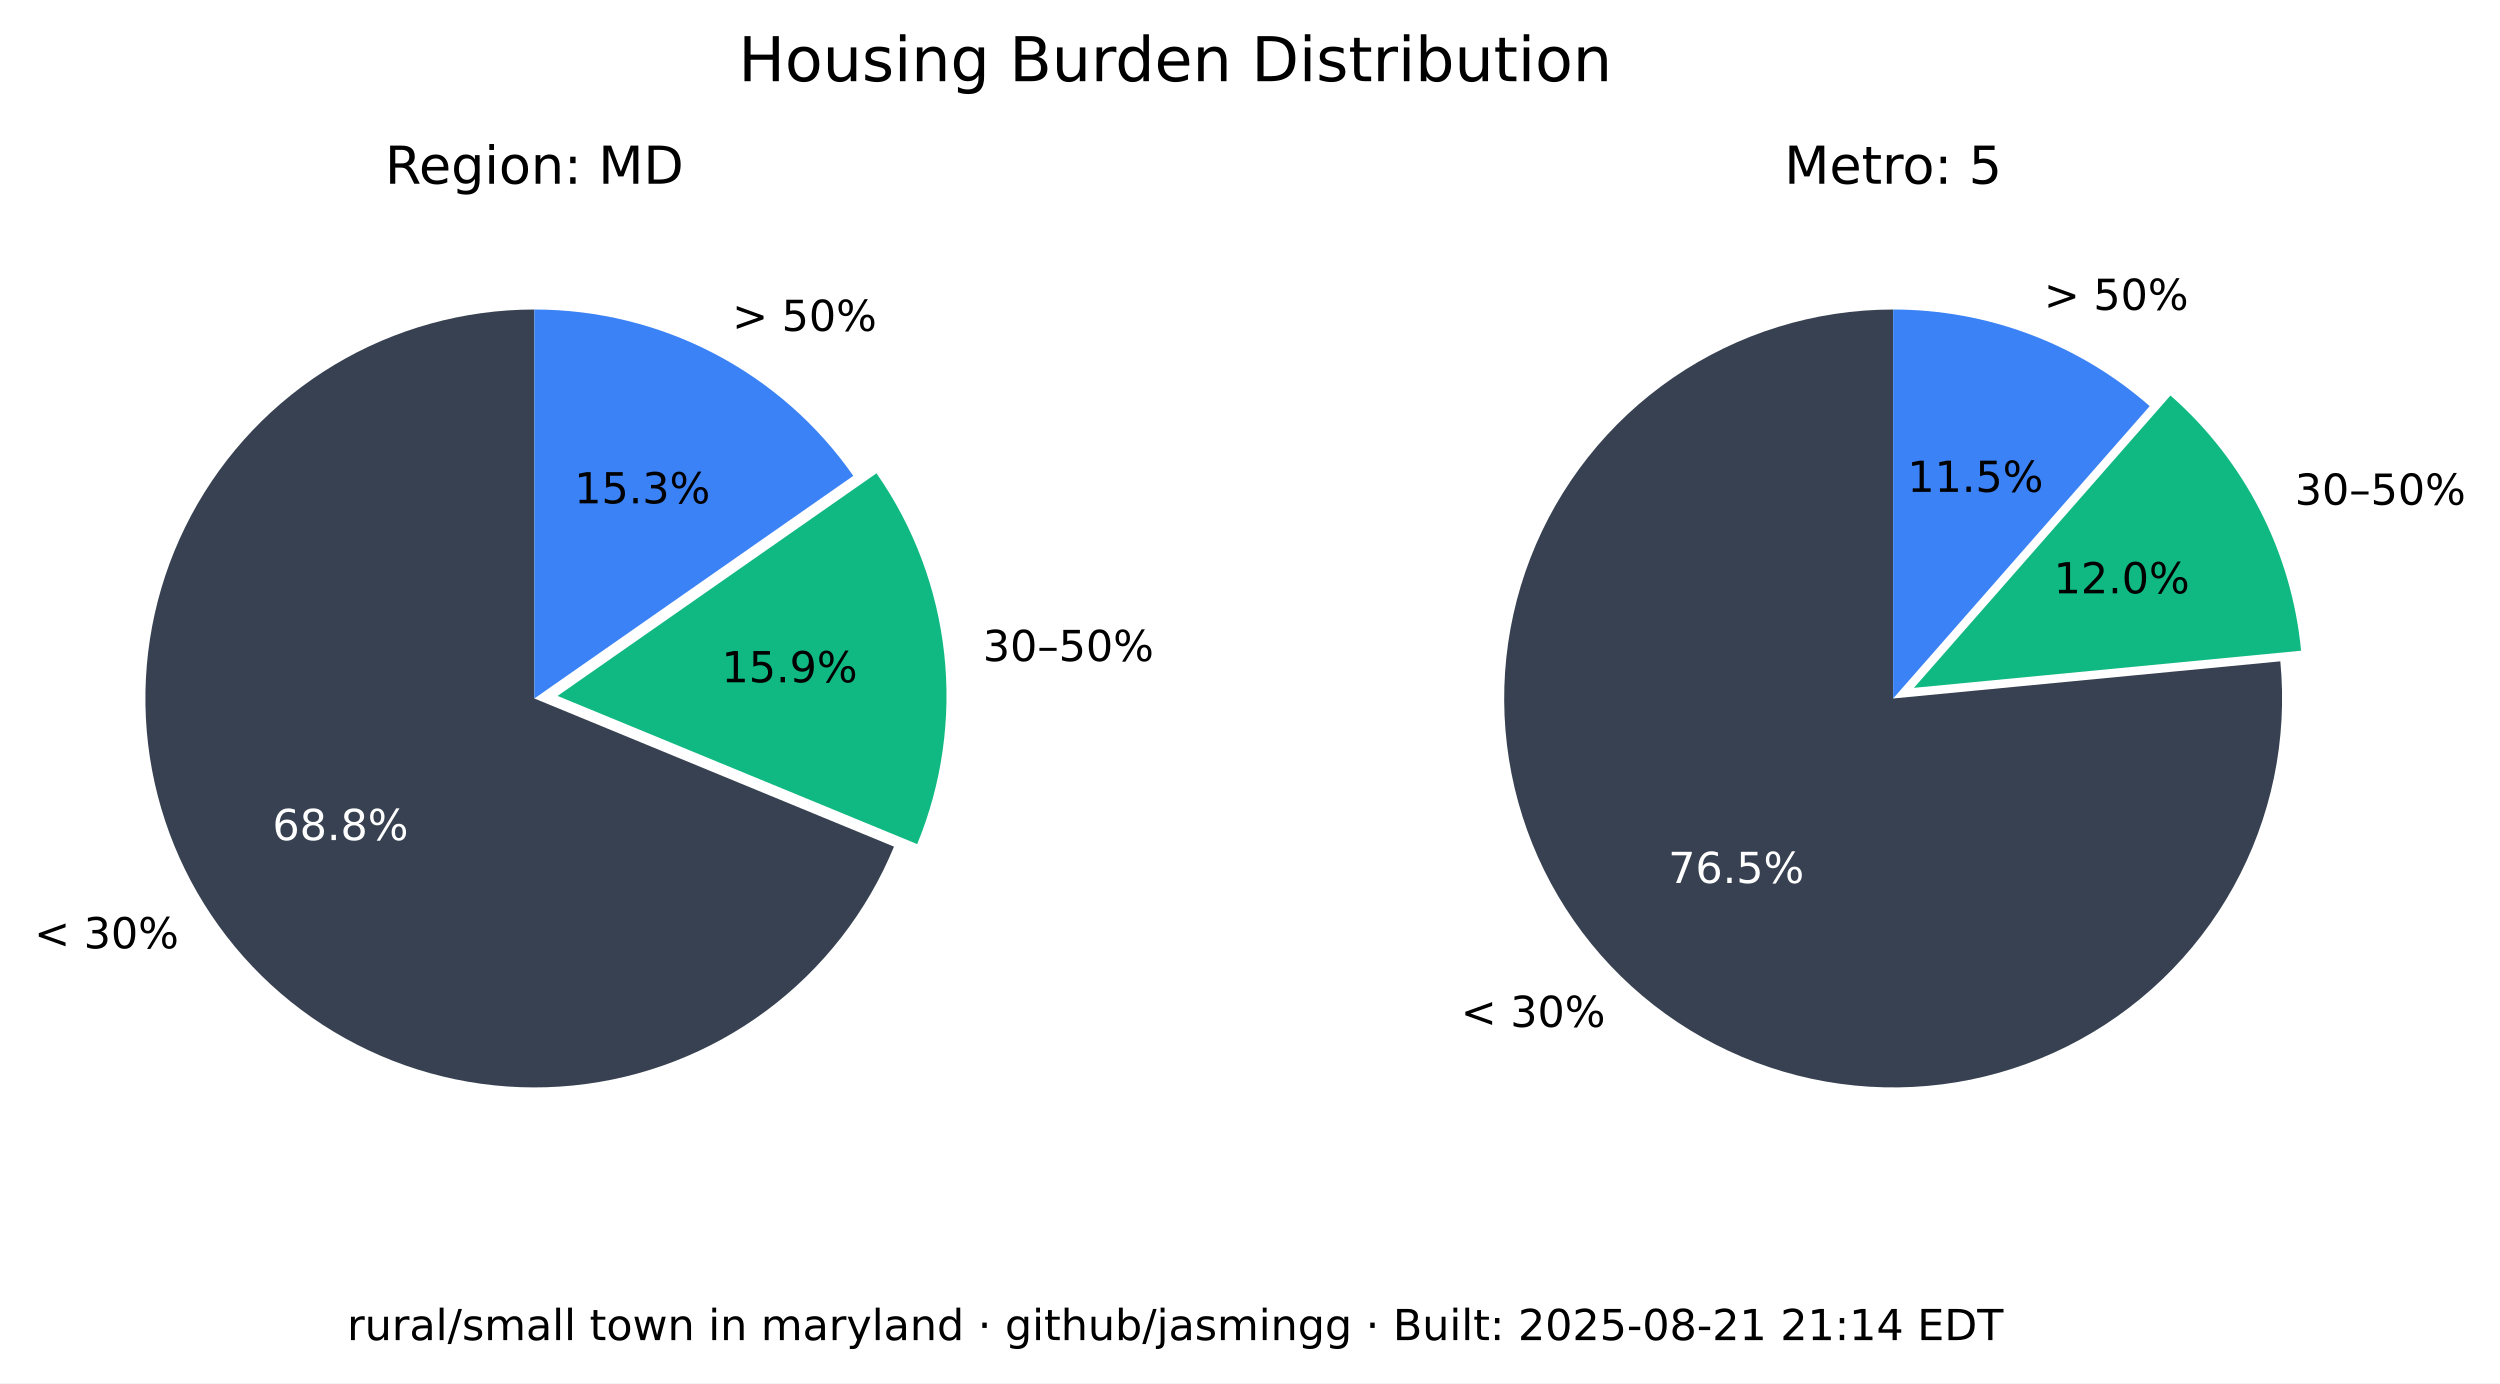
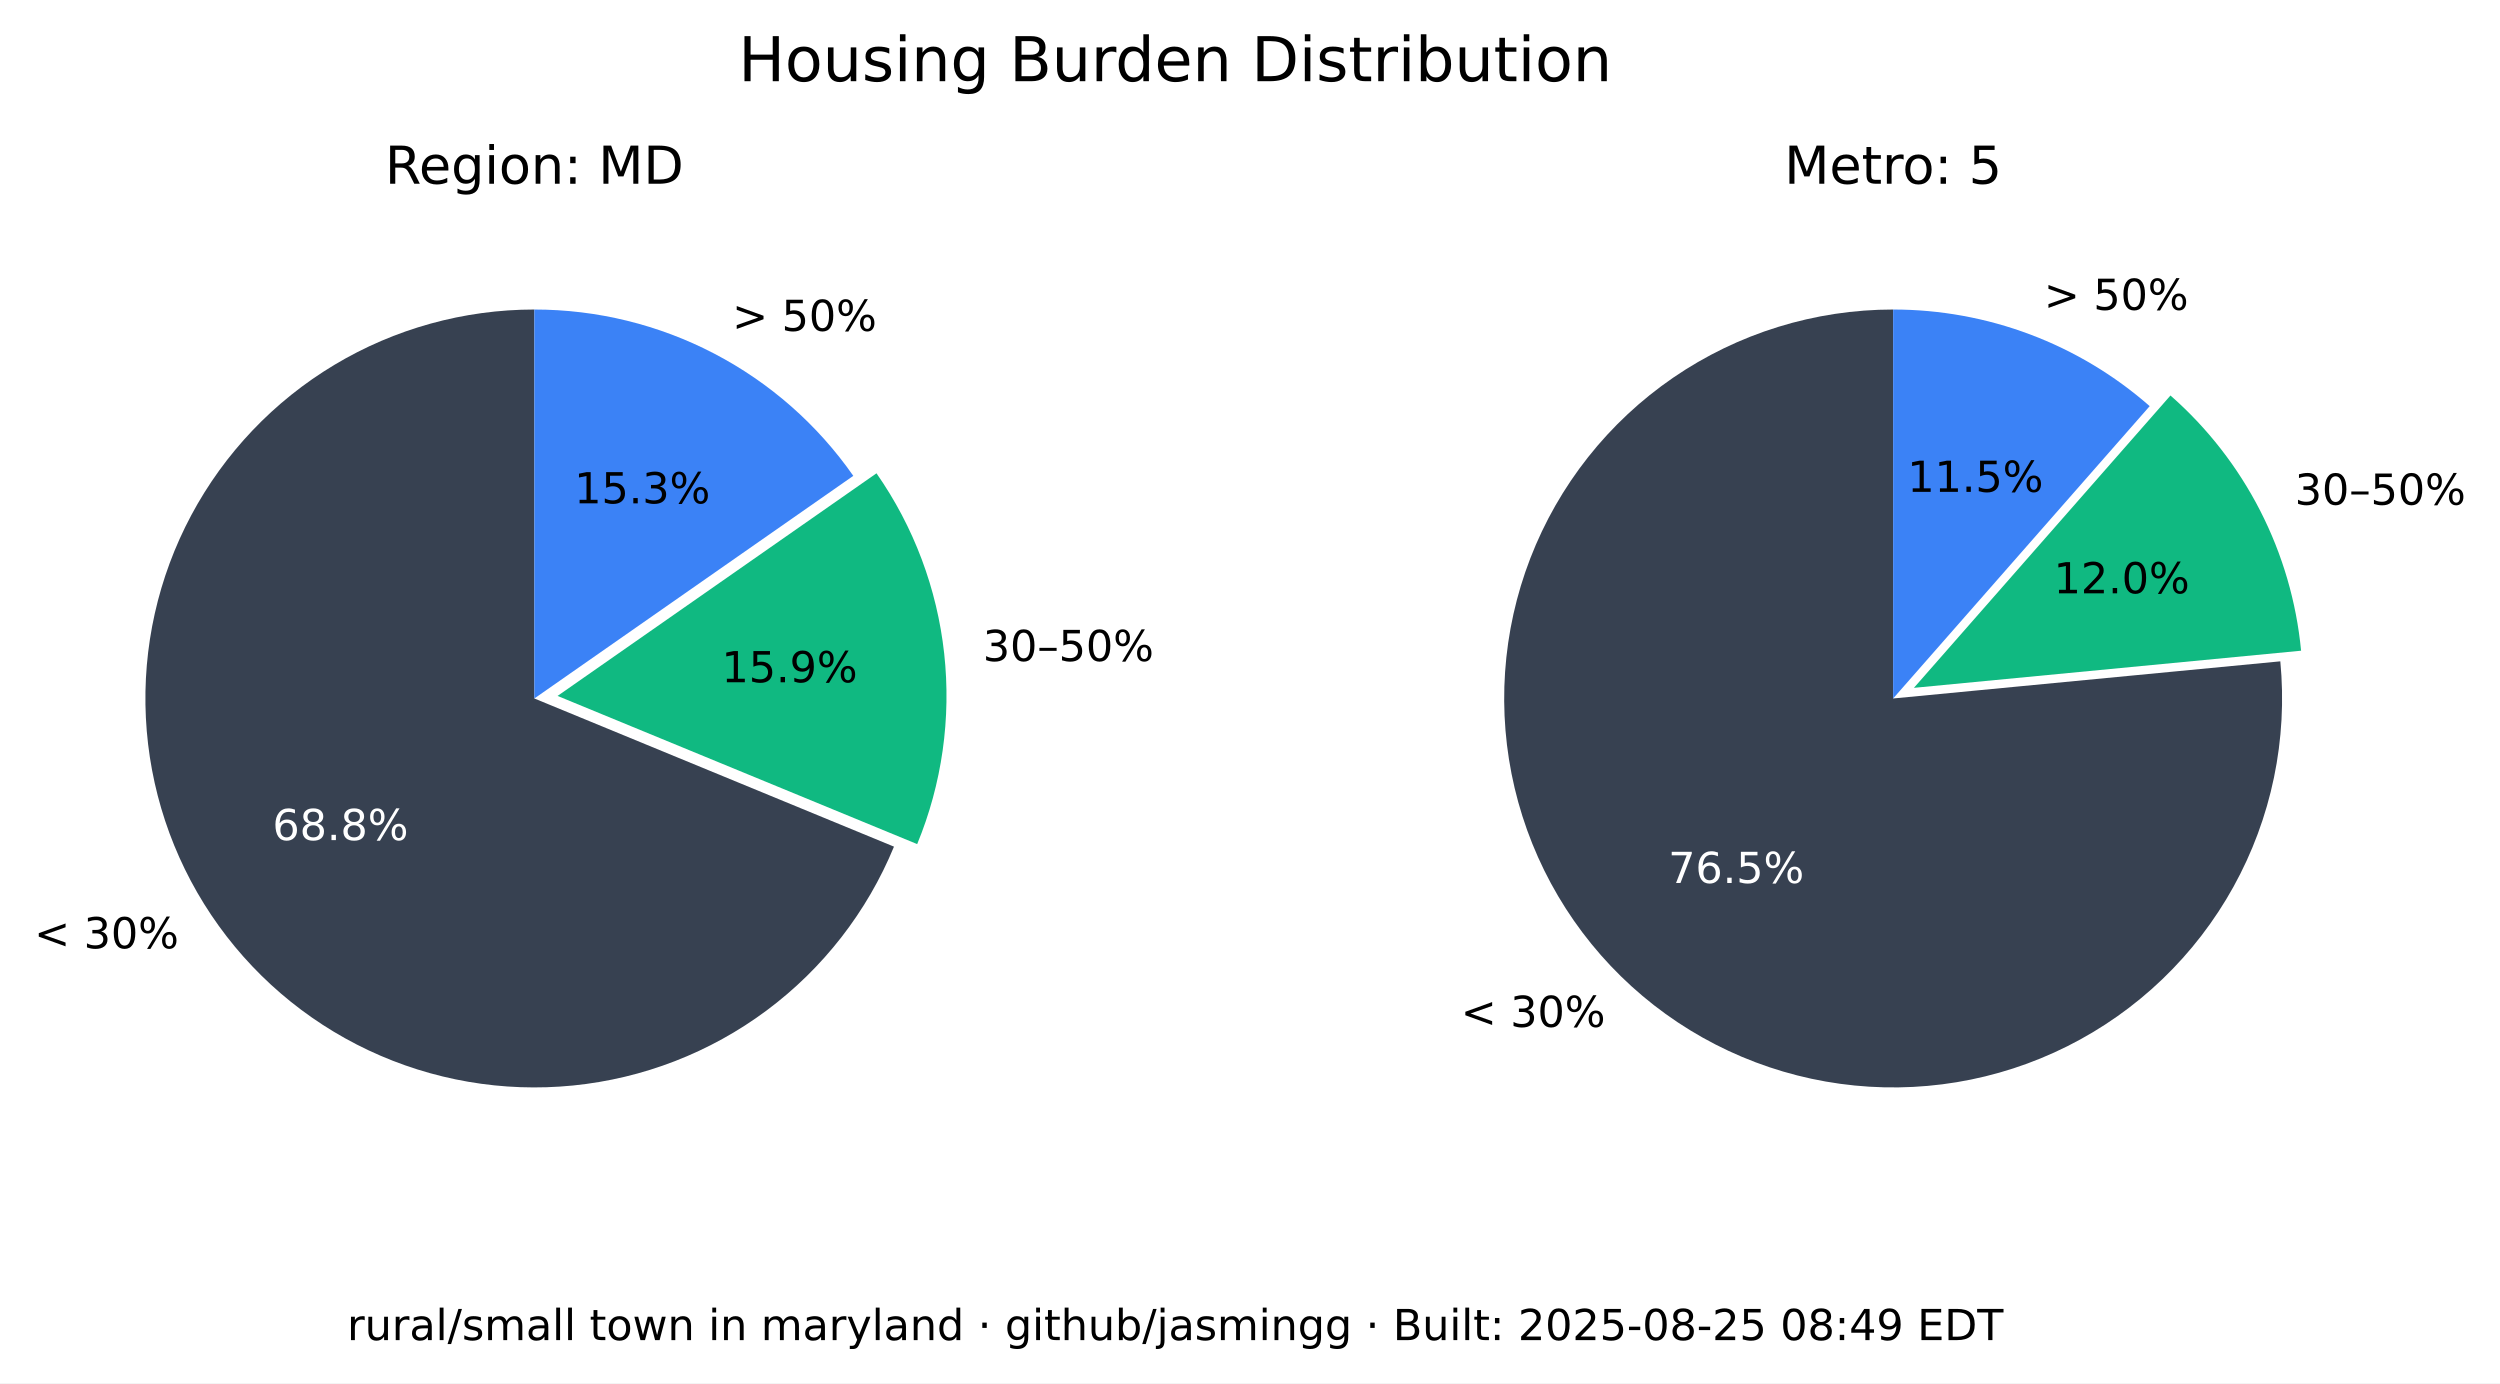
<svg xmlns="http://www.w3.org/2000/svg" xmlns:xlink="http://www.w3.org/1999/xlink" width="525.717pt" height="290.88pt" viewBox="0 0 525.717 290.88" version="1.1">
  <defs>
    <style type="text/css">*{stroke-linejoin: round; stroke-linecap: butt}</style>
  </defs>
  <g id="figure_1">
    <g id="patch_1">
      <path d="M 0 290.88  L 525.717 290.88  L 525.717 0  L 0 0  z " style="fill: #ffffff" />
    </g>
    <g id="axes_1">
      <g id="patch_2">
        <path d="M 112.367 65.088  C 97.551 65.088 83.008 69.114 70.301 76.735  C 57.594 84.355 47.194 95.287 40.215 108.357  C 33.237 121.428 29.939 136.152 30.677 150.951  C 31.414 165.749 36.159 180.073 44.402 192.385  C 52.646 204.697 64.082 214.541 77.483 220.86  C 90.885 227.179 105.755 229.74 120.499 228.267  C 135.242 226.794 149.312 221.342 161.199 212.496  C 173.085 203.65 182.347 191.738 187.992 178.039  L 112.367 146.88  z " style="fill: #374151" />
      </g>
      <g id="patch_3">
        <path d="M 192.87 177.503  C 198.091 164.831 200.044 151.048 198.55 137.424  C 197.055 123.8 192.159 110.768 184.314 99.529  L 117.246 146.345  z " style="fill: #10b981" />
      </g>
      <g id="patch_4">
        <path d="M 179.436 100.064  C 171.899 89.266 161.864 80.446 150.188 74.357  C 138.512 68.268 125.536 65.088 112.367 65.088  L 112.367 146.88  z " style="fill: #3b82f6" />
      </g>
      <g id="matplotlib.axis_1" />
      <g id="matplotlib.axis_2" />
      <g id="text_1">
        <g transform="translate(7.2 199.4189) scale(0.09 -0.09)">
          <defs>
            <path id="DejaVuSans-3c" d="M 4684 3150  L 1459 2003  L 4684 863  L 4684 294  L 678 1747  L 678 2266  L 4684 3719  L 4684 3150  z " transform="scale(0.015625)" />
            <path id="DejaVuSans-20" transform="scale(0.015625)" />
            <path id="DejaVuSans-33" d="M 2597 2516  Q 3050 2419 3304 2112  Q 3559 1806 3559 1356  Q 3559 666 3084 287  Q 2609 -91 1734 -91  Q 1441 -91 1130 -33  Q 819 25 488 141  L 488 750  Q 750 597 1062 519  Q 1375 441 1716 441  Q 2309 441 2620 675  Q 2931 909 2931 1356  Q 2931 1769 2642 2001  Q 2353 2234 1838 2234  L 1294 2234  L 1294 2753  L 1863 2753  Q 2328 2753 2575 2939  Q 2822 3125 2822 3475  Q 2822 3834 2567 4026  Q 2313 4219 1838 4219  Q 1578 4219 1281 4162  Q 984 4106 628 3988  L 628 4550  Q 988 4650 1302 4700  Q 1616 4750 1894 4750  Q 2613 4750 3031 4423  Q 3450 4097 3450 3541  Q 3450 3153 3228 2886  Q 3006 2619 2597 2516  z " transform="scale(0.015625)" />
            <path id="DejaVuSans-30" d="M 2034 4250  Q 1547 4250 1301 3770  Q 1056 3291 1056 2328  Q 1056 1369 1301 889  Q 1547 409 2034 409  Q 2525 409 2770 889  Q 3016 1369 3016 2328  Q 3016 3291 2770 3770  Q 2525 4250 2034 4250  z M 2034 4750  Q 2819 4750 3233 4129  Q 3647 3509 3647 2328  Q 3647 1150 3233 529  Q 2819 -91 2034 -91  Q 1250 -91 836 529  Q 422 1150 422 2328  Q 422 3509 836 4129  Q 1250 4750 2034 4750  z " transform="scale(0.015625)" />
            <path id="DejaVuSans-25" d="M 4653 2053  Q 4381 2053 4226 1822  Q 4072 1591 4072 1178  Q 4072 772 4226 539  Q 4381 306 4653 306  Q 4919 306 5073 539  Q 5228 772 5228 1178  Q 5228 1588 5073 1820  Q 4919 2053 4653 2053  z M 4653 2450  Q 5147 2450 5437 2106  Q 5728 1763 5728 1178  Q 5728 594 5436 251  Q 5144 -91 4653 -91  Q 4153 -91 3862 251  Q 3572 594 3572 1178  Q 3572 1766 3864 2108  Q 4156 2450 4653 2450  z M 1428 4353  Q 1159 4353 1004 4120  Q 850 3888 850 3481  Q 850 3069 1003 2837  Q 1156 2606 1428 2606  Q 1700 2606 1854 2837  Q 2009 3069 2009 3481  Q 2009 3884 1853 4118  Q 1697 4353 1428 4353  z M 4250 4750  L 4750 4750  L 1831 -91  L 1331 -91  L 4250 4750  z M 1428 4750  Q 1922 4750 2215 4408  Q 2509 4066 2509 3481  Q 2509 2891 2217 2550  Q 1925 2209 1428 2209  Q 931 2209 642 2551  Q 353 2894 353 3481  Q 353 4063 643 4406  Q 934 4750 1428 4750  z " transform="scale(0.015625)" />
          </defs>
          <use xlink:href="#DejaVuSans-3c" />
          <use xlink:href="#DejaVuSans-20" x="83.789" />
          <use xlink:href="#DejaVuSans-33" x="115.576" />
          <use xlink:href="#DejaVuSans-30" x="179.199" />
          <use xlink:href="#DejaVuSans-25" x="242.822" />
        </g>
      </g>
      <g id="text_2">
        <g style="fill: #ffffff" transform="translate(57.29316 176.6664) scale(0.09 -0.09)">
          <defs>
            <path id="DejaVuSans-36" d="M 2113 2584  Q 1688 2584 1439 2293  Q 1191 2003 1191 1497  Q 1191 994 1439 701  Q 1688 409 2113 409  Q 2538 409 2786 701  Q 3034 994 3034 1497  Q 3034 2003 2786 2293  Q 2538 2584 2113 2584  z M 3366 4563  L 3366 3988  Q 3128 4100 2886 4159  Q 2644 4219 2406 4219  Q 1781 4219 1451 3797  Q 1122 3375 1075 2522  Q 1259 2794 1537 2939  Q 1816 3084 2150 3084  Q 2853 3084 3261 2657  Q 3669 2231 3669 1497  Q 3669 778 3244 343  Q 2819 -91 2113 -91  Q 1303 -91 875 529  Q 447 1150 447 2328  Q 447 3434 972 4092  Q 1497 4750 2381 4750  Q 2619 4750 2861 4703  Q 3103 4656 3366 4563  z " transform="scale(0.015625)" />
            <path id="DejaVuSans-38" d="M 2034 2216  Q 1584 2216 1326 1975  Q 1069 1734 1069 1313  Q 1069 891 1326 650  Q 1584 409 2034 409  Q 2484 409 2743 651  Q 3003 894 3003 1313  Q 3003 1734 2745 1975  Q 2488 2216 2034 2216  z M 1403 2484  Q 997 2584 770 2862  Q 544 3141 544 3541  Q 544 4100 942 4425  Q 1341 4750 2034 4750  Q 2731 4750 3128 4425  Q 3525 4100 3525 3541  Q 3525 3141 3298 2862  Q 3072 2584 2669 2484  Q 3125 2378 3379 2068  Q 3634 1759 3634 1313  Q 3634 634 3220 271  Q 2806 -91 2034 -91  Q 1263 -91 848 271  Q 434 634 434 1313  Q 434 1759 690 2068  Q 947 2378 1403 2484  z M 1172 3481  Q 1172 3119 1398 2916  Q 1625 2713 2034 2713  Q 2441 2713 2670 2916  Q 2900 3119 2900 3481  Q 2900 3844 2670 4047  Q 2441 4250 2034 4250  Q 1625 4250 1398 4047  Q 1172 3844 1172 3481  z " transform="scale(0.015625)" />
            <path id="DejaVuSans-2e" d="M 684 794  L 1344 794  L 1344 0  L 684 0  L 684 794  z " transform="scale(0.015625)" />
          </defs>
          <use xlink:href="#DejaVuSans-36" />
          <use xlink:href="#DejaVuSans-38" x="63.623" />
          <use xlink:href="#DejaVuSans-2e" x="127.246" />
          <use xlink:href="#DejaVuSans-38" x="159.033" />
          <use xlink:href="#DejaVuSans-25" x="222.656" />
        </g>
      </g>
      <g id="text_3">
        <g transform="translate(206.68 139.015) scale(0.09 -0.09)">
          <defs>
            <path id="DejaVuSans-2013" d="M 313 1978  L 2888 1978  L 2888 1528  L 313 1528  L 313 1978  z " transform="scale(0.015625)" />
            <path id="DejaVuSans-35" d="M 691 4666  L 3169 4666  L 3169 4134  L 1269 4134  L 1269 2991  Q 1406 3038 1543 3061  Q 1681 3084 1819 3084  Q 2600 3084 3056 2656  Q 3513 2228 3513 1497  Q 3513 744 3044 326  Q 2575 -91 1722 -91  Q 1428 -91 1123 -41  Q 819 9 494 109  L 494 744  Q 775 591 1075 516  Q 1375 441 1709 441  Q 2250 441 2565 725  Q 2881 1009 2881 1497  Q 2881 1984 2565 2268  Q 2250 2553 1709 2553  Q 1456 2553 1204 2497  Q 953 2441 691 2322  L 691 4666  z " transform="scale(0.015625)" />
          </defs>
          <use xlink:href="#DejaVuSans-33" />
          <use xlink:href="#DejaVuSans-30" x="63.623" />
          <use xlink:href="#DejaVuSans-2013" x="127.246" />
          <use xlink:href="#DejaVuSans-35" x="177.246" />
          <use xlink:href="#DejaVuSans-30" x="240.869" />
          <use xlink:href="#DejaVuSans-25" x="304.492" />
        </g>
      </g>
      <g id="text_4">
        <g transform="translate(151.7328 143.4755) scale(0.09 -0.09)">
          <defs>
            <path id="DejaVuSans-31" d="M 794 531  L 1825 531  L 1825 4091  L 703 3866  L 703 4441  L 1819 4666  L 2450 4666  L 2450 531  L 3481 531  L 3481 0  L 794 0  L 794 531  z " transform="scale(0.015625)" />
            <path id="DejaVuSans-39" d="M 703 97  L 703 672  Q 941 559 1184 500  Q 1428 441 1663 441  Q 2288 441 2617 861  Q 2947 1281 2994 2138  Q 2813 1869 2534 1725  Q 2256 1581 1919 1581  Q 1219 1581 811 2004  Q 403 2428 403 3163  Q 403 3881 828 4315  Q 1253 4750 1959 4750  Q 2769 4750 3195 4129  Q 3622 3509 3622 2328  Q 3622 1225 3098 567  Q 2575 -91 1691 -91  Q 1453 -91 1209 -44  Q 966 3 703 97  z M 1959 2075  Q 2384 2075 2632 2365  Q 2881 2656 2881 3163  Q 2881 3666 2632 3958  Q 2384 4250 1959 4250  Q 1534 4250 1286 3958  Q 1038 3666 1038 3163  Q 1038 2656 1286 2365  Q 1534 2075 1959 2075  z " transform="scale(0.015625)" />
          </defs>
          <use xlink:href="#DejaVuSans-31" />
          <use xlink:href="#DejaVuSans-35" x="63.623" />
          <use xlink:href="#DejaVuSans-2e" x="127.246" />
          <use xlink:href="#DejaVuSans-39" x="159.033" />
          <use xlink:href="#DejaVuSans-25" x="222.656" />
        </g>
      </g>
      <g id="text_5">
        <g transform="translate(153.97 69.58851) scale(0.09 -0.09)">
          <defs>
            <path id="DejaVuSans-3e" d="M 678 3150  L 678 3719  L 4684 2266  L 4684 1747  L 678 294  L 678 863  L 3897 2003  L 678 3150  z " transform="scale(0.015625)" />
          </defs>
          <use xlink:href="#DejaVuSans-3e" />
          <use xlink:href="#DejaVuSans-20" x="83.789" />
          <use xlink:href="#DejaVuSans-35" x="115.576" />
          <use xlink:href="#DejaVuSans-30" x="179.199" />
          <use xlink:href="#DejaVuSans-25" x="242.822" />
        </g>
      </g>
      <g id="text_6">
        <g transform="translate(120.7644 105.8498) scale(0.09 -0.09)">
          <use xlink:href="#DejaVuSans-31" />
          <use xlink:href="#DejaVuSans-35" x="63.623" />
          <use xlink:href="#DejaVuSans-2e" x="127.246" />
          <use xlink:href="#DejaVuSans-33" x="159.033" />
          <use xlink:href="#DejaVuSans-25" x="222.656" />
        </g>
      </g>
      <g id="text_7">
        <g transform="translate(80.95719 38.64) scale(0.11 -0.11)">
          <defs>
            <path id="DejaVuSans-52" d="M 2841 2188  Q 3044 2119 3236 1894  Q 3428 1669 3622 1275  L 4263 0  L 3584 0  L 2988 1197  Q 2756 1666 2539 1819  Q 2322 1972 1947 1972  L 1259 1972  L 1259 0  L 628 0  L 628 4666  L 2053 4666  Q 2853 4666 3247 4331  Q 3641 3997 3641 3322  Q 3641 2881 3436 2590  Q 3231 2300 2841 2188  z M 1259 4147  L 1259 2491  L 2053 2491  Q 2509 2491 2742 2702  Q 2975 2913 2975 3322  Q 2975 3731 2742 3939  Q 2509 4147 2053 4147  L 1259 4147  z " transform="scale(0.015625)" />
            <path id="DejaVuSans-65" d="M 3597 1894  L 3597 1613  L 953 1613  Q 991 1019 1311 708  Q 1631 397 2203 397  Q 2534 397 2845 478  Q 3156 559 3463 722  L 3463 178  Q 3153 47 2828 -22  Q 2503 -91 2169 -91  Q 1331 -91 842 396  Q 353 884 353 1716  Q 353 2575 817 3079  Q 1281 3584 2069 3584  Q 2775 3584 3186 3129  Q 3597 2675 3597 1894  z M 3022 2063  Q 3016 2534 2758 2815  Q 2500 3097 2075 3097  Q 1594 3097 1305 2825  Q 1016 2553 972 2059  L 3022 2063  z " transform="scale(0.015625)" />
            <path id="DejaVuSans-67" d="M 2906 1791  Q 2906 2416 2648 2759  Q 2391 3103 1925 3103  Q 1463 3103 1205 2759  Q 947 2416 947 1791  Q 947 1169 1205 825  Q 1463 481 1925 481  Q 2391 481 2648 825  Q 2906 1169 2906 1791  z M 3481 434  Q 3481 -459 3084 -895  Q 2688 -1331 1869 -1331  Q 1566 -1331 1297 -1286  Q 1028 -1241 775 -1147  L 775 -588  Q 1028 -725 1275 -790  Q 1522 -856 1778 -856  Q 2344 -856 2625 -561  Q 2906 -266 2906 331  L 2906 616  Q 2728 306 2450 153  Q 2172 0 1784 0  Q 1141 0 747 490  Q 353 981 353 1791  Q 353 2603 747 3093  Q 1141 3584 1784 3584  Q 2172 3584 2450 3431  Q 2728 3278 2906 2969  L 2906 3500  L 3481 3500  L 3481 434  z " transform="scale(0.015625)" />
            <path id="DejaVuSans-69" d="M 603 3500  L 1178 3500  L 1178 0  L 603 0  L 603 3500  z M 603 4863  L 1178 4863  L 1178 4134  L 603 4134  L 603 4863  z " transform="scale(0.015625)" />
            <path id="DejaVuSans-6f" d="M 1959 3097  Q 1497 3097 1228 2736  Q 959 2375 959 1747  Q 959 1119 1226 758  Q 1494 397 1959 397  Q 2419 397 2687 759  Q 2956 1122 2956 1747  Q 2956 2369 2687 2733  Q 2419 3097 1959 3097  z M 1959 3584  Q 2709 3584 3137 3096  Q 3566 2609 3566 1747  Q 3566 888 3137 398  Q 2709 -91 1959 -91  Q 1206 -91 779 398  Q 353 888 353 1747  Q 353 2609 779 3096  Q 1206 3584 1959 3584  z " transform="scale(0.015625)" />
            <path id="DejaVuSans-6e" d="M 3513 2113  L 3513 0  L 2938 0  L 2938 2094  Q 2938 2591 2744 2837  Q 2550 3084 2163 3084  Q 1697 3084 1428 2787  Q 1159 2491 1159 1978  L 1159 0  L 581 0  L 581 3500  L 1159 3500  L 1159 2956  Q 1366 3272 1645 3428  Q 1925 3584 2291 3584  Q 2894 3584 3203 3211  Q 3513 2838 3513 2113  z " transform="scale(0.015625)" />
            <path id="DejaVuSans-3a" d="M 750 794  L 1409 794  L 1409 0  L 750 0  L 750 794  z M 750 3309  L 1409 3309  L 1409 2516  L 750 2516  L 750 3309  z " transform="scale(0.015625)" />
            <path id="DejaVuSans-4d" d="M 628 4666  L 1569 4666  L 2759 1491  L 3956 4666  L 4897 4666  L 4897 0  L 4281 0  L 4281 4097  L 3078 897  L 2444 897  L 1241 4097  L 1241 0  L 628 0  L 628 4666  z " transform="scale(0.015625)" />
            <path id="DejaVuSans-44" d="M 1259 4147  L 1259 519  L 2022 519  Q 2988 519 3436 956  Q 3884 1394 3884 2338  Q 3884 3275 3436 3711  Q 2988 4147 2022 4147  L 1259 4147  z M 628 4666  L 1925 4666  Q 3281 4666 3915 4102  Q 4550 3538 4550 2338  Q 4550 1131 3912 565  Q 3275 0 1925 0  L 628 0  L 628 4666  z " transform="scale(0.015625)" />
          </defs>
          <use xlink:href="#DejaVuSans-52" />
          <use xlink:href="#DejaVuSans-65" x="64.982" />
          <use xlink:href="#DejaVuSans-67" x="126.506" />
          <use xlink:href="#DejaVuSans-69" x="189.982" />
          <use xlink:href="#DejaVuSans-6f" x="217.766" />
          <use xlink:href="#DejaVuSans-6e" x="278.947" />
          <use xlink:href="#DejaVuSans-3a" x="342.326" />
          <use xlink:href="#DejaVuSans-20" x="376.018" />
          <use xlink:href="#DejaVuSans-4d" x="407.805" />
          <use xlink:href="#DejaVuSans-44" x="494.084" />
        </g>
      </g>
    </g>
    <g id="axes_2">
      <g id="patch_5">
        <path d="M 398.102 65.088  C 389.894 65.088 381.732 66.324 373.891 68.753  C 366.051 71.183 358.621 74.779 351.851 79.42  C 345.081 84.062 339.048 89.696 333.956 96.134  C 328.863 102.571 324.768 109.739 321.809 117.395  C 318.85 125.051 317.061 133.11 316.5 141.299  C 315.94 149.488 316.616 157.715 318.505 165.703  C 320.394 173.691 323.475 181.349 327.644 188.42  C 331.812 195.491 337.022 201.894 343.097 207.414  C 349.172 212.934 356.043 217.508 363.48 220.983  C 370.916 224.457 378.834 226.793 386.965 227.91  C 395.097 229.028 403.351 228.915 411.449 227.576  C 419.548 226.236 427.398 223.685 434.737 220.009  C 442.076 216.332 448.82 211.572 454.741 205.888  C 460.663 200.204 465.696 193.66 469.669 186.478  C 473.643 179.296 476.513 171.556 478.183 163.52  C 479.853 155.483 480.304 147.241 479.52 139.07  L 398.102 146.88  z " style="fill: #374151" />
      </g>
      <g id="patch_6">
        <path d="M 483.889 136.834  C 482.903 126.56 479.982 116.565 475.279 107.378  C 470.577 98.19 464.178 89.976 456.42 83.168  L 402.47 144.644  z " style="fill: #10b981" />
      </g>
      <g id="patch_7">
        <path d="M 452.052 85.404  C 444.652 78.91 436.14 73.805 426.926 70.335  C 417.712 66.866 407.947 65.088 398.102 65.088  L 398.102 146.88  z " style="fill: #3b82f6" />
      </g>
      <g id="matplotlib.axis_3" />
      <g id="matplotlib.axis_4" />
      <g id="text_8">
        <g transform="translate(307.1902 215.9508) scale(0.09 -0.09)">
          <use xlink:href="#DejaVuSans-3c" />
          <use xlink:href="#DejaVuSans-20" x="83.789" />
          <use xlink:href="#DejaVuSans-33" x="115.576" />
          <use xlink:href="#DejaVuSans-30" x="179.199" />
          <use xlink:href="#DejaVuSans-25" x="242.822" />
        </g>
      </g>
      <g id="text_9">
        <g style="fill: #ffffff" transform="translate(350.8035 185.6838) scale(0.09 -0.09)">
          <defs>
            <path id="DejaVuSans-37" d="M 525 4666  L 3525 4666  L 3525 4397  L 1831 0  L 1172 0  L 2766 4134  L 525 4134  L 525 4666  z " transform="scale(0.015625)" />
          </defs>
          <use xlink:href="#DejaVuSans-37" />
          <use xlink:href="#DejaVuSans-36" x="63.623" />
          <use xlink:href="#DejaVuSans-2e" x="127.246" />
          <use xlink:href="#DejaVuSans-35" x="159.033" />
          <use xlink:href="#DejaVuSans-25" x="222.656" />
        </g>
      </g>
      <g id="text_10">
        <g transform="translate(482.5604 106.1347) scale(0.09 -0.09)">
          <use xlink:href="#DejaVuSans-33" />
          <use xlink:href="#DejaVuSans-30" x="63.623" />
          <use xlink:href="#DejaVuSans-2013" x="127.246" />
          <use xlink:href="#DejaVuSans-35" x="177.246" />
          <use xlink:href="#DejaVuSans-30" x="240.869" />
          <use xlink:href="#DejaVuSans-25" x="304.492" />
        </g>
      </g>
      <g id="text_11">
        <g transform="translate(431.8606 124.7678) scale(0.09 -0.09)">
          <defs>
            <path id="DejaVuSans-32" d="M 1228 531  L 3431 531  L 3431 0  L 469 0  L 469 531  Q 828 903 1448 1529  Q 2069 2156 2228 2338  Q 2531 2678 2651 2914  Q 2772 3150 2772 3378  Q 2772 3750 2511 3984  Q 2250 4219 1831 4219  Q 1534 4219 1204 4116  Q 875 4013 500 3803  L 500 4441  Q 881 4594 1212 4672  Q 1544 4750 1819 4750  Q 2544 4750 2975 4387  Q 3406 4025 3406 3419  Q 3406 3131 3298 2873  Q 3191 2616 2906 2266  Q 2828 2175 2409 1742  Q 1991 1309 1228 531  z " transform="scale(0.015625)" />
          </defs>
          <use xlink:href="#DejaVuSans-31" />
          <use xlink:href="#DejaVuSans-32" x="63.623" />
          <use xlink:href="#DejaVuSans-2e" x="127.246" />
          <use xlink:href="#DejaVuSans-30" x="159.033" />
          <use xlink:href="#DejaVuSans-25" x="222.656" />
        </g>
      </g>
      <g id="text_12">
        <g transform="translate(429.8085 65.16424) scale(0.09 -0.09)">
          <use xlink:href="#DejaVuSans-3e" />
          <use xlink:href="#DejaVuSans-20" x="83.789" />
          <use xlink:href="#DejaVuSans-35" x="115.576" />
          <use xlink:href="#DejaVuSans-30" x="179.199" />
          <use xlink:href="#DejaVuSans-25" x="242.822" />
        </g>
      </g>
      <g id="text_13">
        <g transform="translate(401.1011 103.4366) scale(0.09 -0.09)">
          <use xlink:href="#DejaVuSans-31" />
          <use xlink:href="#DejaVuSans-31" x="63.623" />
          <use xlink:href="#DejaVuSans-2e" x="127.246" />
          <use xlink:href="#DejaVuSans-35" x="159.033" />
          <use xlink:href="#DejaVuSans-25" x="222.656" />
        </g>
      </g>
      <g id="text_14">
        <g transform="translate(375.2132 38.64) scale(0.11 -0.11)">
          <defs>
            <path id="DejaVuSans-74" d="M 1172 4494  L 1172 3500  L 2356 3500  L 2356 3053  L 1172 3053  L 1172 1153  Q 1172 725 1289 603  Q 1406 481 1766 481  L 2356 481  L 2356 0  L 1766 0  Q 1100 0 847 248  Q 594 497 594 1153  L 594 3053  L 172 3053  L 172 3500  L 594 3500  L 594 4494  L 1172 4494  z " transform="scale(0.015625)" />
            <path id="DejaVuSans-72" d="M 2631 2963  Q 2534 3019 2420 3045  Q 2306 3072 2169 3072  Q 1681 3072 1420 2755  Q 1159 2438 1159 1844  L 1159 0  L 581 0  L 581 3500  L 1159 3500  L 1159 2956  Q 1341 3275 1631 3429  Q 1922 3584 2338 3584  Q 2397 3584 2469 3576  Q 2541 3569 2628 3553  L 2631 2963  z " transform="scale(0.015625)" />
          </defs>
          <use xlink:href="#DejaVuSans-4d" />
          <use xlink:href="#DejaVuSans-65" x="86.279" />
          <use xlink:href="#DejaVuSans-74" x="147.803" />
          <use xlink:href="#DejaVuSans-72" x="187.012" />
          <use xlink:href="#DejaVuSans-6f" x="225.875" />
          <use xlink:href="#DejaVuSans-3a" x="287.057" />
          <use xlink:href="#DejaVuSans-20" x="320.748" />
          <use xlink:href="#DejaVuSans-35" x="352.535" />
        </g>
      </g>
    </g>
    <g id="text_15">
      <g transform="translate(155.2784 17.07797) scale(0.13 -0.13)">
        <defs>
          <path id="DejaVuSans-48" d="M 628 4666  L 1259 4666  L 1259 2753  L 3553 2753  L 3553 4666  L 4184 4666  L 4184 0  L 3553 0  L 3553 2222  L 1259 2222  L 1259 0  L 628 0  L 628 4666  z " transform="scale(0.015625)" />
          <path id="DejaVuSans-75" d="M 544 1381  L 544 3500  L 1119 3500  L 1119 1403  Q 1119 906 1312 657  Q 1506 409 1894 409  Q 2359 409 2629 706  Q 2900 1003 2900 1516  L 2900 3500  L 3475 3500  L 3475 0  L 2900 0  L 2900 538  Q 2691 219 2414 64  Q 2138 -91 1772 -91  Q 1169 -91 856 284  Q 544 659 544 1381  z M 1991 3584  L 1991 3584  z " transform="scale(0.015625)" />
          <path id="DejaVuSans-73" d="M 2834 3397  L 2834 2853  Q 2591 2978 2328 3040  Q 2066 3103 1784 3103  Q 1356 3103 1142 2972  Q 928 2841 928 2578  Q 928 2378 1081 2264  Q 1234 2150 1697 2047  L 1894 2003  Q 2506 1872 2764 1633  Q 3022 1394 3022 966  Q 3022 478 2636 193  Q 2250 -91 1575 -91  Q 1294 -91 989 -36  Q 684 19 347 128  L 347 722  Q 666 556 975 473  Q 1284 391 1588 391  Q 1994 391 2212 530  Q 2431 669 2431 922  Q 2431 1156 2273 1281  Q 2116 1406 1581 1522  L 1381 1569  Q 847 1681 609 1914  Q 372 2147 372 2553  Q 372 3047 722 3315  Q 1072 3584 1716 3584  Q 2034 3584 2315 3537  Q 2597 3491 2834 3397  z " transform="scale(0.015625)" />
          <path id="DejaVuSans-42" d="M 1259 2228  L 1259 519  L 2272 519  Q 2781 519 3026 730  Q 3272 941 3272 1375  Q 3272 1813 3026 2020  Q 2781 2228 2272 2228  L 1259 2228  z M 1259 4147  L 1259 2741  L 2194 2741  Q 2656 2741 2882 2914  Q 3109 3088 3109 3444  Q 3109 3797 2882 3972  Q 2656 4147 2194 4147  L 1259 4147  z M 628 4666  L 2241 4666  Q 2963 4666 3353 4366  Q 3744 4066 3744 3513  Q 3744 3084 3544 2831  Q 3344 2578 2956 2516  Q 3422 2416 3680 2098  Q 3938 1781 3938 1306  Q 3938 681 3513 340  Q 3088 0 2303 0  L 628 0  L 628 4666  z " transform="scale(0.015625)" />
          <path id="DejaVuSans-64" d="M 2906 2969  L 2906 4863  L 3481 4863  L 3481 0  L 2906 0  L 2906 525  Q 2725 213 2448 61  Q 2172 -91 1784 -91  Q 1150 -91 751 415  Q 353 922 353 1747  Q 353 2572 751 3078  Q 1150 3584 1784 3584  Q 2172 3584 2448 3432  Q 2725 3281 2906 2969  z M 947 1747  Q 947 1113 1208 752  Q 1469 391 1925 391  Q 2381 391 2643 752  Q 2906 1113 2906 1747  Q 2906 2381 2643 2742  Q 2381 3103 1925 3103  Q 1469 3103 1208 2742  Q 947 2381 947 1747  z " transform="scale(0.015625)" />
          <path id="DejaVuSans-62" d="M 3116 1747  Q 3116 2381 2855 2742  Q 2594 3103 2138 3103  Q 1681 3103 1420 2742  Q 1159 2381 1159 1747  Q 1159 1113 1420 752  Q 1681 391 2138 391  Q 2594 391 2855 752  Q 3116 1113 3116 1747  z M 1159 2969  Q 1341 3281 1617 3432  Q 1894 3584 2278 3584  Q 2916 3584 3314 3078  Q 3713 2572 3713 1747  Q 3713 922 3314 415  Q 2916 -91 2278 -91  Q 1894 -91 1617 61  Q 1341 213 1159 525  L 1159 0  L 581 0  L 581 4863  L 1159 4863  L 1159 2969  z " transform="scale(0.015625)" />
        </defs>
        <use xlink:href="#DejaVuSans-48" />
        <use xlink:href="#DejaVuSans-6f" x="75.195" />
        <use xlink:href="#DejaVuSans-75" x="136.377" />
        <use xlink:href="#DejaVuSans-73" x="199.756" />
        <use xlink:href="#DejaVuSans-69" x="251.855" />
        <use xlink:href="#DejaVuSans-6e" x="279.639" />
        <use xlink:href="#DejaVuSans-67" x="343.018" />
        <use xlink:href="#DejaVuSans-20" x="406.494" />
        <use xlink:href="#DejaVuSans-42" x="438.281" />
        <use xlink:href="#DejaVuSans-75" x="506.885" />
        <use xlink:href="#DejaVuSans-72" x="570.264" />
        <use xlink:href="#DejaVuSans-64" x="609.627" />
        <use xlink:href="#DejaVuSans-65" x="673.104" />
        <use xlink:href="#DejaVuSans-6e" x="734.627" />
        <use xlink:href="#DejaVuSans-20" x="798.006" />
        <use xlink:href="#DejaVuSans-44" x="829.793" />
        <use xlink:href="#DejaVuSans-69" x="906.795" />
        <use xlink:href="#DejaVuSans-73" x="934.578" />
        <use xlink:href="#DejaVuSans-74" x="986.678" />
        <use xlink:href="#DejaVuSans-72" x="1025.887" />
        <use xlink:href="#DejaVuSans-69" x="1067" />
        <use xlink:href="#DejaVuSans-62" x="1094.783" />
        <use xlink:href="#DejaVuSans-75" x="1158.26" />
        <use xlink:href="#DejaVuSans-74" x="1221.639" />
        <use xlink:href="#DejaVuSans-69" x="1260.848" />
        <use xlink:href="#DejaVuSans-6f" x="1288.631" />
        <use xlink:href="#DejaVuSans-6e" x="1349.812" />
      </g>
    </g>
    <g id="text_16">
      <g transform="translate(72.99373 281.8083) scale(0.09 -0.09)">
        <defs>
          <path id="DejaVuSans-61" d="M 2194 1759  Q 1497 1759 1228 1600  Q 959 1441 959 1056  Q 959 750 1161 570  Q 1363 391 1709 391  Q 2188 391 2477 730  Q 2766 1069 2766 1631  L 2766 1759  L 2194 1759  z M 3341 1997  L 3341 0  L 2766 0  L 2766 531  Q 2569 213 2275 61  Q 1981 -91 1556 -91  Q 1019 -91 701 211  Q 384 513 384 1019  Q 384 1609 779 1909  Q 1175 2209 1959 2209  L 2766 2209  L 2766 2266  Q 2766 2663 2505 2880  Q 2244 3097 1772 3097  Q 1472 3097 1187 3025  Q 903 2953 641 2809  L 641 3341  Q 956 3463 1253 3523  Q 1550 3584 1831 3584  Q 2591 3584 2966 3190  Q 3341 2797 3341 1997  z " transform="scale(0.015625)" />
          <path id="DejaVuSans-6c" d="M 603 4863  L 1178 4863  L 1178 0  L 603 0  L 603 4863  z " transform="scale(0.015625)" />
          <path id="DejaVuSans-2f" d="M 1625 4666  L 2156 4666  L 531 -594  L 0 -594  L 1625 4666  z " transform="scale(0.015625)" />
          <path id="DejaVuSans-6d" d="M 3328 2828  Q 3544 3216 3844 3400  Q 4144 3584 4550 3584  Q 5097 3584 5394 3201  Q 5691 2819 5691 2113  L 5691 0  L 5113 0  L 5113 2094  Q 5113 2597 4934 2840  Q 4756 3084 4391 3084  Q 3944 3084 3684 2787  Q 3425 2491 3425 1978  L 3425 0  L 2847 0  L 2847 2094  Q 2847 2600 2669 2842  Q 2491 3084 2119 3084  Q 1678 3084 1418 2786  Q 1159 2488 1159 1978  L 1159 0  L 581 0  L 581 3500  L 1159 3500  L 1159 2956  Q 1356 3278 1631 3431  Q 1906 3584 2284 3584  Q 2666 3584 2933 3390  Q 3200 3197 3328 2828  z " transform="scale(0.015625)" />
          <path id="DejaVuSans-77" d="M 269 3500  L 844 3500  L 1563 769  L 2278 3500  L 2956 3500  L 3675 769  L 4391 3500  L 4966 3500  L 4050 0  L 3372 0  L 2619 2869  L 1863 0  L 1184 0  L 269 3500  z " transform="scale(0.015625)" />
          <path id="DejaVuSans-79" d="M 2059 -325  Q 1816 -950 1584 -1140  Q 1353 -1331 966 -1331  L 506 -1331  L 506 -850  L 844 -850  Q 1081 -850 1212 -737  Q 1344 -625 1503 -206  L 1606 56  L 191 3500  L 800 3500  L 1894 763  L 2988 3500  L 3597 3500  L 2059 -325  z " transform="scale(0.015625)" />
          <path id="DejaVuSans-b7" d="M 684 2619  L 1344 2619  L 1344 1825  L 684 1825  L 684 2619  z " transform="scale(0.015625)" />
          <path id="DejaVuSans-68" d="M 3513 2113  L 3513 0  L 2938 0  L 2938 2094  Q 2938 2591 2744 2837  Q 2550 3084 2163 3084  Q 1697 3084 1428 2787  Q 1159 2491 1159 1978  L 1159 0  L 581 0  L 581 4863  L 1159 4863  L 1159 2956  Q 1366 3272 1645 3428  Q 1925 3584 2291 3584  Q 2894 3584 3203 3211  Q 3513 2838 3513 2113  z " transform="scale(0.015625)" />
          <path id="DejaVuSans-6a" d="M 603 3500  L 1178 3500  L 1178 -63  Q 1178 -731 923 -1031  Q 669 -1331 103 -1331  L -116 -1331  L -116 -844  L 38 -844  Q 366 -844 484 -692  Q 603 -541 603 -63  L 603 3500  z M 603 4863  L 1178 4863  L 1178 4134  L 603 4134  L 603 4863  z " transform="scale(0.015625)" />
          <path id="DejaVuSans-2d" d="M 313 2009  L 1997 2009  L 1997 1497  L 313 1497  L 313 2009  z " transform="scale(0.015625)" />
          <path id="DejaVuSans-34" d="M 2419 4116  L 825 1625  L 2419 1625  L 2419 4116  z M 2253 4666  L 3047 4666  L 3047 1625  L 3713 1625  L 3713 1100  L 3047 1100  L 3047 0  L 2419 0  L 2419 1100  L 313 1100  L 313 1709  L 2253 4666  z " transform="scale(0.015625)" />
          <path id="DejaVuSans-45" d="M 628 4666  L 3578 4666  L 3578 4134  L 1259 4134  L 1259 2753  L 3481 2753  L 3481 2222  L 1259 2222  L 1259 531  L 3634 531  L 3634 0  L 628 0  L 628 4666  z " transform="scale(0.015625)" />
          <path id="DejaVuSans-54" d="M -19 4666  L 3928 4666  L 3928 4134  L 2272 4134  L 2272 0  L 1638 0  L 1638 4134  L -19 4134  L -19 4666  z " transform="scale(0.015625)" />
        </defs>
        <use xlink:href="#DejaVuSans-72" />
        <use xlink:href="#DejaVuSans-75" x="41.113" />
        <use xlink:href="#DejaVuSans-72" x="104.492" />
        <use xlink:href="#DejaVuSans-61" x="145.605" />
        <use xlink:href="#DejaVuSans-6c" x="206.885" />
        <use xlink:href="#DejaVuSans-2f" x="234.668" />
        <use xlink:href="#DejaVuSans-73" x="268.359" />
        <use xlink:href="#DejaVuSans-6d" x="320.459" />
        <use xlink:href="#DejaVuSans-61" x="417.871" />
        <use xlink:href="#DejaVuSans-6c" x="479.15" />
        <use xlink:href="#DejaVuSans-6c" x="506.934" />
        <use xlink:href="#DejaVuSans-20" x="534.717" />
        <use xlink:href="#DejaVuSans-74" x="566.504" />
        <use xlink:href="#DejaVuSans-6f" x="605.713" />
        <use xlink:href="#DejaVuSans-77" x="666.895" />
        <use xlink:href="#DejaVuSans-6e" x="748.682" />
        <use xlink:href="#DejaVuSans-20" x="812.061" />
        <use xlink:href="#DejaVuSans-69" x="843.848" />
        <use xlink:href="#DejaVuSans-6e" x="871.631" />
        <use xlink:href="#DejaVuSans-20" x="935.01" />
        <use xlink:href="#DejaVuSans-6d" x="966.797" />
        <use xlink:href="#DejaVuSans-61" x="1064.209" />
        <use xlink:href="#DejaVuSans-72" x="1125.488" />
        <use xlink:href="#DejaVuSans-79" x="1166.602" />
        <use xlink:href="#DejaVuSans-6c" x="1225.781" />
        <use xlink:href="#DejaVuSans-61" x="1253.564" />
        <use xlink:href="#DejaVuSans-6e" x="1314.844" />
        <use xlink:href="#DejaVuSans-64" x="1378.223" />
        <use xlink:href="#DejaVuSans-20" x="1441.699" />
        <use xlink:href="#DejaVuSans-b7" x="1473.486" />
        <use xlink:href="#DejaVuSans-20" x="1505.273" />
        <use xlink:href="#DejaVuSans-67" x="1537.061" />
        <use xlink:href="#DejaVuSans-69" x="1600.537" />
        <use xlink:href="#DejaVuSans-74" x="1628.32" />
        <use xlink:href="#DejaVuSans-68" x="1667.529" />
        <use xlink:href="#DejaVuSans-75" x="1730.908" />
        <use xlink:href="#DejaVuSans-62" x="1794.287" />
        <use xlink:href="#DejaVuSans-2f" x="1857.764" />
        <use xlink:href="#DejaVuSans-6a" x="1891.455" />
        <use xlink:href="#DejaVuSans-61" x="1919.238" />
        <use xlink:href="#DejaVuSans-73" x="1980.518" />
        <use xlink:href="#DejaVuSans-6d" x="2032.617" />
        <use xlink:href="#DejaVuSans-69" x="2130.029" />
        <use xlink:href="#DejaVuSans-6e" x="2157.812" />
        <use xlink:href="#DejaVuSans-67" x="2221.191" />
        <use xlink:href="#DejaVuSans-67" x="2284.668" />
        <use xlink:href="#DejaVuSans-20" x="2348.145" />
        <use xlink:href="#DejaVuSans-b7" x="2379.932" />
        <use xlink:href="#DejaVuSans-20" x="2411.719" />
        <use xlink:href="#DejaVuSans-42" x="2443.506" />
        <use xlink:href="#DejaVuSans-75" x="2512.109" />
        <use xlink:href="#DejaVuSans-69" x="2575.488" />
        <use xlink:href="#DejaVuSans-6c" x="2603.271" />
        <use xlink:href="#DejaVuSans-74" x="2631.055" />
        <use xlink:href="#DejaVuSans-3a" x="2670.264" />
        <use xlink:href="#DejaVuSans-20" x="2703.955" />
        <use xlink:href="#DejaVuSans-32" x="2735.742" />
        <use xlink:href="#DejaVuSans-30" x="2799.365" />
        <use xlink:href="#DejaVuSans-32" x="2862.988" />
        <use xlink:href="#DejaVuSans-35" x="2926.611" />
        <use xlink:href="#DejaVuSans-2d" x="2990.234" />
        <use xlink:href="#DejaVuSans-30" x="3026.318" />
        <use xlink:href="#DejaVuSans-38" x="3089.941" />
        <use xlink:href="#DejaVuSans-2d" x="3153.564" />
        <use xlink:href="#DejaVuSans-32" x="3189.648" />
-         <use xlink:href="#DejaVuSans-31" x="3253.271" />
+         <use xlink:href="#DejaVuSans-35" x="3253.271" />
        <use xlink:href="#DejaVuSans-20" x="3316.895" />
-         <use xlink:href="#DejaVuSans-32" x="3348.682" />
-         <use xlink:href="#DejaVuSans-31" x="3412.305" />
+         <use xlink:href="#DejaVuSans-30" x="3348.682" />
+         <use xlink:href="#DejaVuSans-38" x="3412.305" />
        <use xlink:href="#DejaVuSans-3a" x="3475.928" />
-         <use xlink:href="#DejaVuSans-31" x="3509.619" />
-         <use xlink:href="#DejaVuSans-34" x="3573.242" />
+         <use xlink:href="#DejaVuSans-34" x="3509.619" />
+         <use xlink:href="#DejaVuSans-39" x="3573.242" />
        <use xlink:href="#DejaVuSans-20" x="3636.865" />
        <use xlink:href="#DejaVuSans-45" x="3668.652" />
        <use xlink:href="#DejaVuSans-44" x="3731.836" />
        <use xlink:href="#DejaVuSans-54" x="3808.838" />
      </g>
    </g>
  </g>
</svg>
